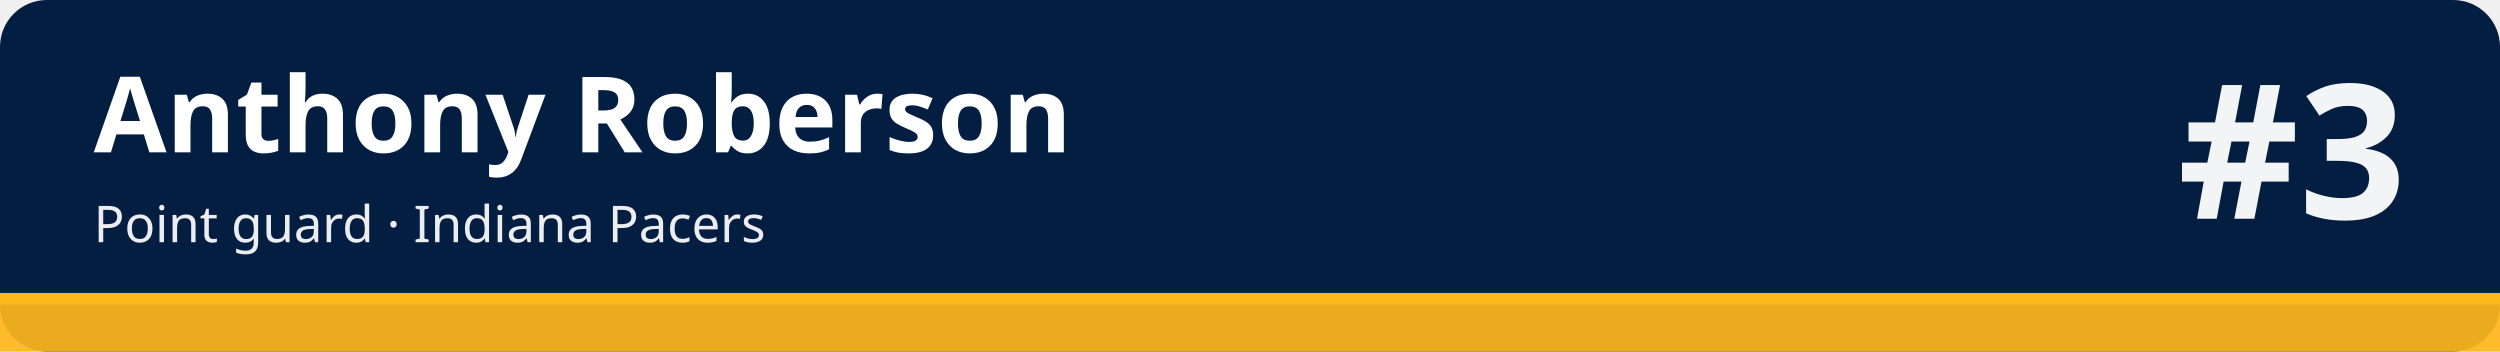
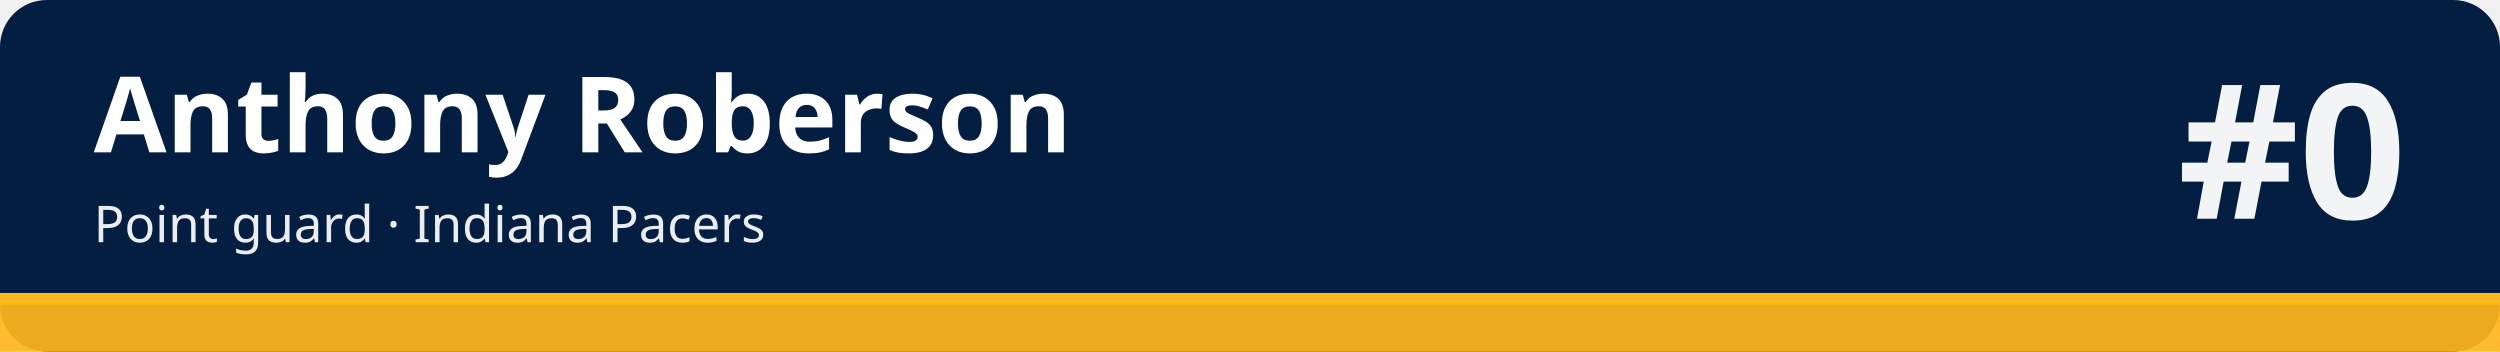
<svg xmlns="http://www.w3.org/2000/svg" width="1280" height="180" viewBox="0 0 1280 180" role="img" aria-labelledby="t d">
  <rect width="1280" height="180" rx="24" fill="#041e42" />
  <rect x="0" y="150" width="1280" height="30" fill="#ffb81c" fill-opacity=".92" />
  <rect x="0" y="150" width="1280" height="6" fill="#ffb81c" />
  <text x="48" y="78" font-family="sans-serif" font-size="54" font-weight="700" fill="#ffffff">Anthony Roberson</text>
  <text x="48" y="124" font-family="sans-serif" font-size="26" fill="#ffffff" fill-opacity=".92">Point guard · Indiana Pacers</text>
-   <text x="1232" y="112" font-family="sans-serif" font-size="96" font-weight="800" fill="#ffffff" fill-opacity=".95" text-anchor="end">#3</text>
+   <text x="1232" y="112" font-family="sans-serif" font-size="96" font-weight="800" fill="#ffffff" fill-opacity=".95" text-anchor="end">#0</text>
</svg>
